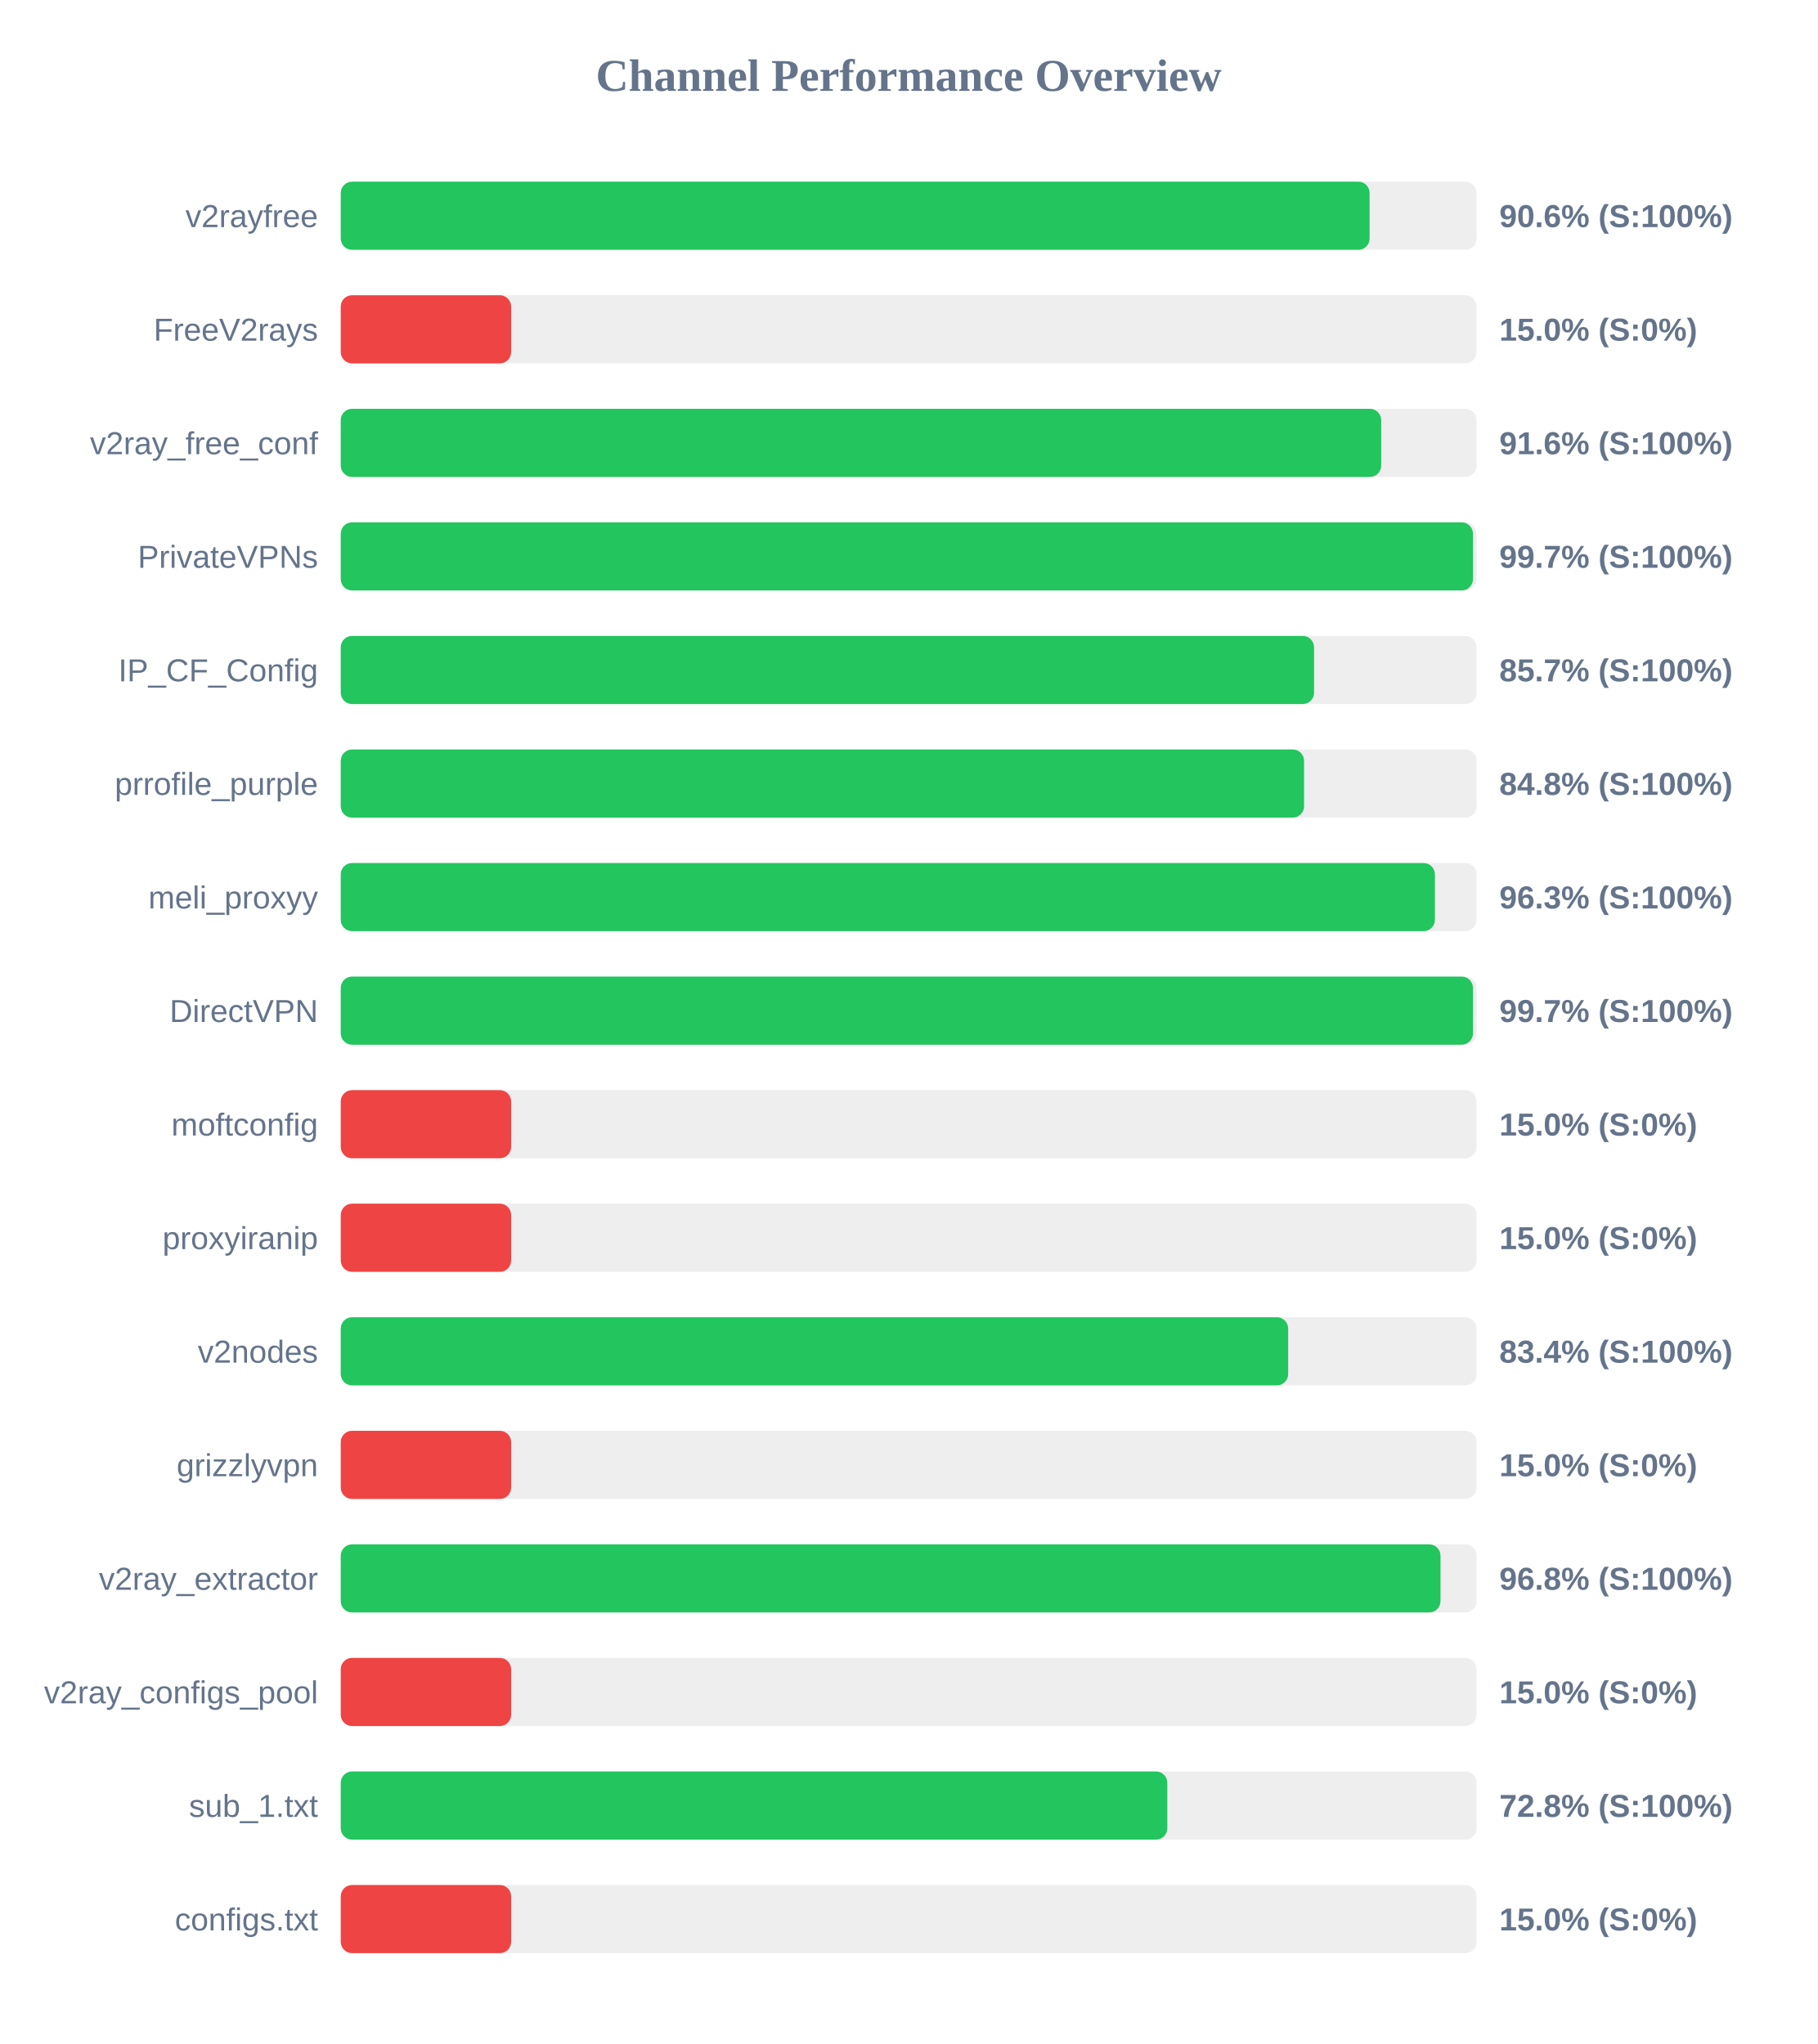
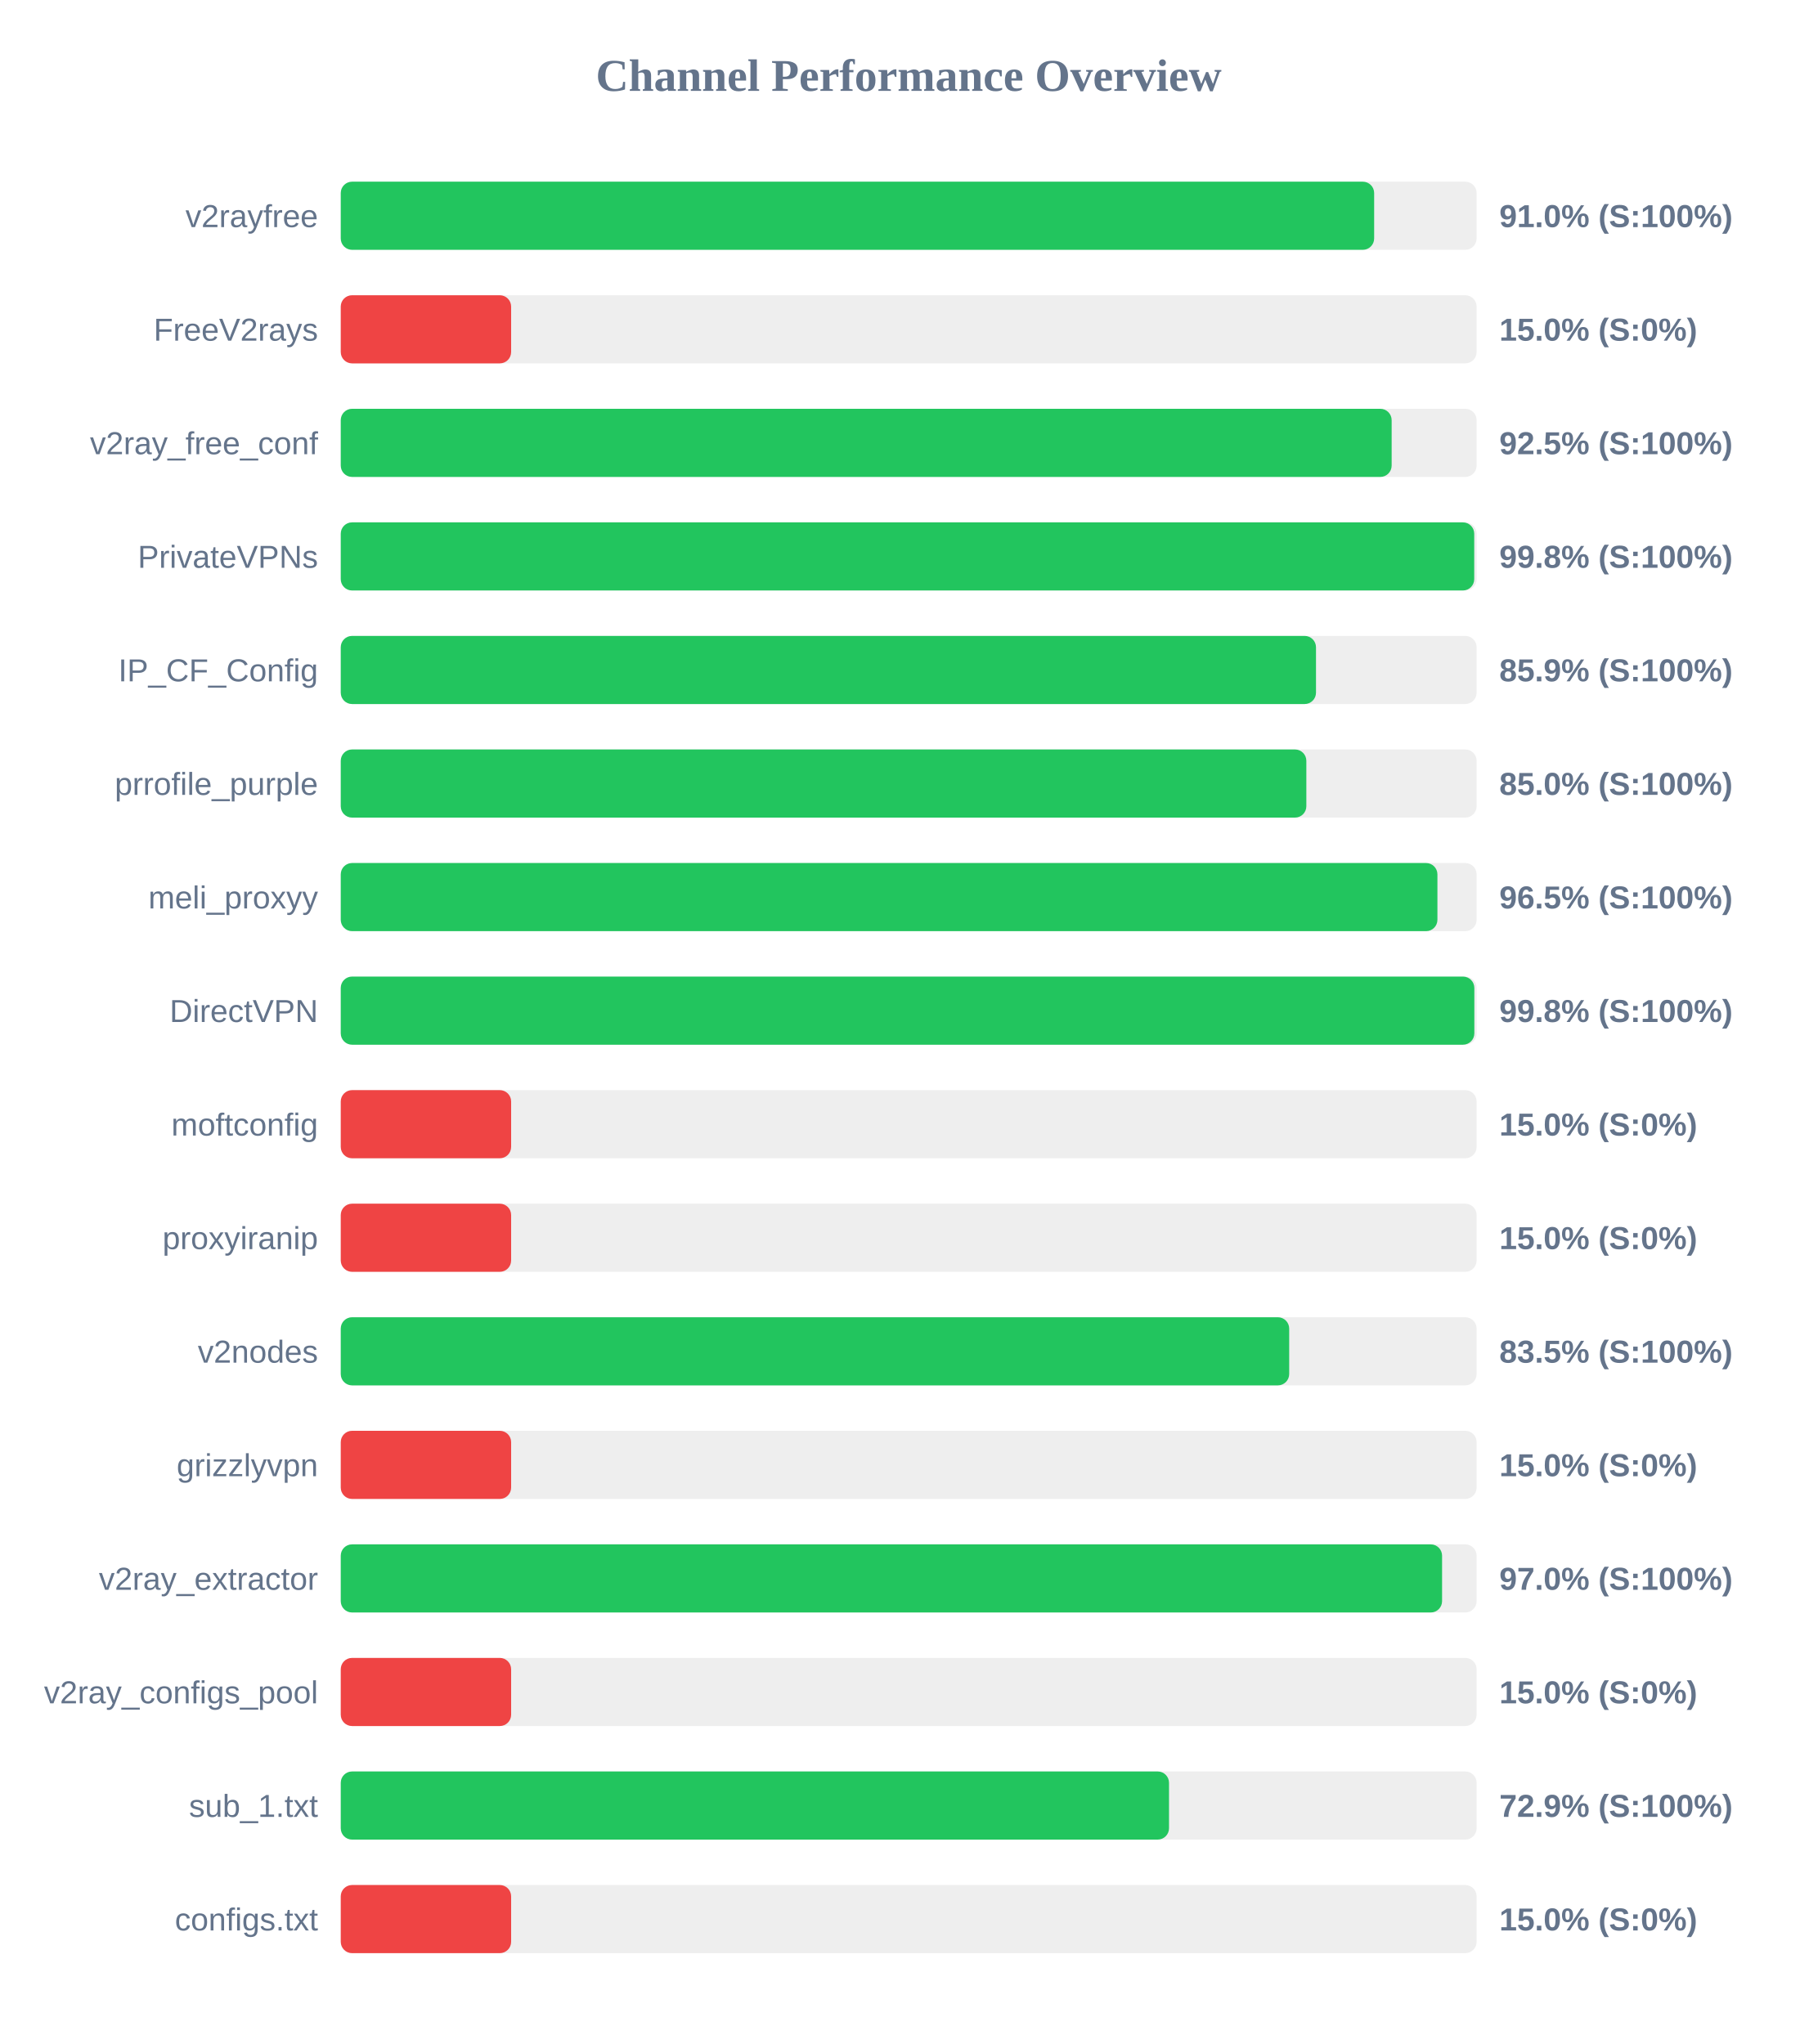
<svg xmlns="http://www.w3.org/2000/svg" width="800" height="900" version="1.1">
  <style>
        .row { font: 14px Arial; fill: #64748b; }
        .score { font: bold 14px Arial; fill: #64748b; }
    </style>
  <text x="400" y="40" text-anchor="middle" font-size="20px" font-weight="bold" fill="#64748b">Channel Performance Overview</text>
  <rect x="150" y="80" width="500" height="30" fill="#eee" rx="5" />
-   <rect x="150" y="80" width="452.9" height="30" fill="#22c55e" rx="5" />
+   <rect x="150" y="80" width="454.9" height="30" fill="#22c55e" rx="5" />
  <text x="140" y="100" text-anchor="end" class="row">v2rayfree</text>
-   <text x="660" y="100" text-anchor="start" class="score">90.6% (S:100%)</text>
+   <text x="660" y="100" text-anchor="start" class="score">91.0% (S:100%)</text>
  <rect x="150" y="130" width="500" height="30" fill="#eee" rx="5" />
  <rect x="150" y="130" width="75.0" height="30" fill="#ef4444" rx="5" />
  <text x="140" y="150" text-anchor="end" class="row">FreeV2rays</text>
  <text x="660" y="150" text-anchor="start" class="score">15.0% (S:0%)</text>
  <rect x="150" y="180" width="500" height="30" fill="#eee" rx="5" />
-   <rect x="150" y="180" width="458.0" height="30" fill="#22c55e" rx="5" />
+   <rect x="150" y="180" width="462.6" height="30" fill="#22c55e" rx="5" />
  <text x="140" y="200" text-anchor="end" class="row">v2ray_free_conf</text>
-   <text x="660" y="200" text-anchor="start" class="score">91.6% (S:100%)</text>
+   <text x="660" y="200" text-anchor="start" class="score">92.5% (S:100%)</text>
  <rect x="150" y="230" width="500" height="30" fill="#eee" rx="5" />
-   <rect x="150" y="230" width="498.4" height="30" fill="#22c55e" rx="5" />
+   <rect x="150" y="230" width="498.95" height="30" fill="#22c55e" rx="5" />
  <text x="140" y="250" text-anchor="end" class="row">PrivateVPNs</text>
-   <text x="660" y="250" text-anchor="start" class="score">99.7% (S:100%)</text>
+   <text x="660" y="250" text-anchor="start" class="score">99.8% (S:100%)</text>
  <rect x="150" y="280" width="500" height="30" fill="#eee" rx="5" />
-   <rect x="150" y="280" width="428.45" height="30" fill="#22c55e" rx="5" />
+   <rect x="150" y="280" width="429.3" height="30" fill="#22c55e" rx="5" />
  <text x="140" y="300" text-anchor="end" class="row">IP_CF_Config</text>
-   <text x="660" y="300" text-anchor="start" class="score">85.7% (S:100%)</text>
+   <text x="660" y="300" text-anchor="start" class="score">85.9% (S:100%)</text>
  <rect x="150" y="330" width="500" height="30" fill="#eee" rx="5" />
-   <rect x="150" y="330" width="424.05" height="30" fill="#22c55e" rx="5" />
+   <rect x="150" y="330" width="425.05" height="30" fill="#22c55e" rx="5" />
  <text x="140" y="350" text-anchor="end" class="row">prrofile_purple</text>
-   <text x="660" y="350" text-anchor="start" class="score">84.8% (S:100%)</text>
+   <text x="660" y="350" text-anchor="start" class="score">85.0% (S:100%)</text>
  <rect x="150" y="380" width="500" height="30" fill="#eee" rx="5" />
-   <rect x="150" y="380" width="481.65" height="30" fill="#22c55e" rx="5" />
+   <rect x="150" y="380" width="482.75" height="30" fill="#22c55e" rx="5" />
  <text x="140" y="400" text-anchor="end" class="row">meli_proxyy</text>
-   <text x="660" y="400" text-anchor="start" class="score">96.3% (S:100%)</text>
+   <text x="660" y="400" text-anchor="start" class="score">96.5% (S:100%)</text>
  <rect x="150" y="430" width="500" height="30" fill="#eee" rx="5" />
-   <rect x="150" y="430" width="498.4" height="30" fill="#22c55e" rx="5" />
+   <rect x="150" y="430" width="499.0" height="30" fill="#22c55e" rx="5" />
  <text x="140" y="450" text-anchor="end" class="row">DirectVPN</text>
-   <text x="660" y="450" text-anchor="start" class="score">99.7% (S:100%)</text>
+   <text x="660" y="450" text-anchor="start" class="score">99.8% (S:100%)</text>
  <rect x="150" y="480" width="500" height="30" fill="#eee" rx="5" />
  <rect x="150" y="480" width="75.0" height="30" fill="#ef4444" rx="5" />
  <text x="140" y="500" text-anchor="end" class="row">moftconfig</text>
  <text x="660" y="500" text-anchor="start" class="score">15.0% (S:0%)</text>
  <rect x="150" y="530" width="500" height="30" fill="#eee" rx="5" />
  <rect x="150" y="530" width="75.0" height="30" fill="#ef4444" rx="5" />
  <text x="140" y="550" text-anchor="end" class="row">proxyiranip</text>
  <text x="660" y="550" text-anchor="start" class="score">15.0% (S:0%)</text>
  <rect x="150" y="580" width="500" height="30" fill="#eee" rx="5" />
-   <rect x="150" y="580" width="417.05" height="30" fill="#22c55e" rx="5" />
+   <rect x="150" y="580" width="417.5" height="30" fill="#22c55e" rx="5" />
  <text x="140" y="600" text-anchor="end" class="row">v2nodes</text>
-   <text x="660" y="600" text-anchor="start" class="score">83.4% (S:100%)</text>
+   <text x="660" y="600" text-anchor="start" class="score">83.5% (S:100%)</text>
  <rect x="150" y="630" width="500" height="30" fill="#eee" rx="5" />
  <rect x="150" y="630" width="75.0" height="30" fill="#ef4444" rx="5" />
  <text x="140" y="650" text-anchor="end" class="row">grizzlyvpn</text>
  <text x="660" y="650" text-anchor="start" class="score">15.0% (S:0%)</text>
  <rect x="150" y="680" width="500" height="30" fill="#eee" rx="5" />
-   <rect x="150" y="680" width="484.1" height="30" fill="#22c55e" rx="5" />
+   <rect x="150" y="680" width="484.8" height="30" fill="#22c55e" rx="5" />
  <text x="140" y="700" text-anchor="end" class="row">v2ray_extractor</text>
-   <text x="660" y="700" text-anchor="start" class="score">96.8% (S:100%)</text>
+   <text x="660" y="700" text-anchor="start" class="score">97.0% (S:100%)</text>
  <rect x="150" y="730" width="500" height="30" fill="#eee" rx="5" />
  <rect x="150" y="730" width="75.0" height="30" fill="#ef4444" rx="5" />
  <text x="140" y="750" text-anchor="end" class="row">v2ray_configs_pool</text>
  <text x="660" y="750" text-anchor="start" class="score">15.0% (S:0%)</text>
  <rect x="150" y="780" width="500" height="30" fill="#eee" rx="5" />
-   <rect x="150" y="780" width="363.85" height="30" fill="#22c55e" rx="5" />
+   <rect x="150" y="780" width="364.6" height="30" fill="#22c55e" rx="5" />
  <text x="140" y="800" text-anchor="end" class="row">sub_1.txt</text>
-   <text x="660" y="800" text-anchor="start" class="score">72.8% (S:100%)</text>
+   <text x="660" y="800" text-anchor="start" class="score">72.9% (S:100%)</text>
  <rect x="150" y="830" width="500" height="30" fill="#eee" rx="5" />
  <rect x="150" y="830" width="75.0" height="30" fill="#ef4444" rx="5" />
  <text x="140" y="850" text-anchor="end" class="row">configs.txt</text>
  <text x="660" y="850" text-anchor="start" class="score">15.0% (S:0%)</text>
</svg>
